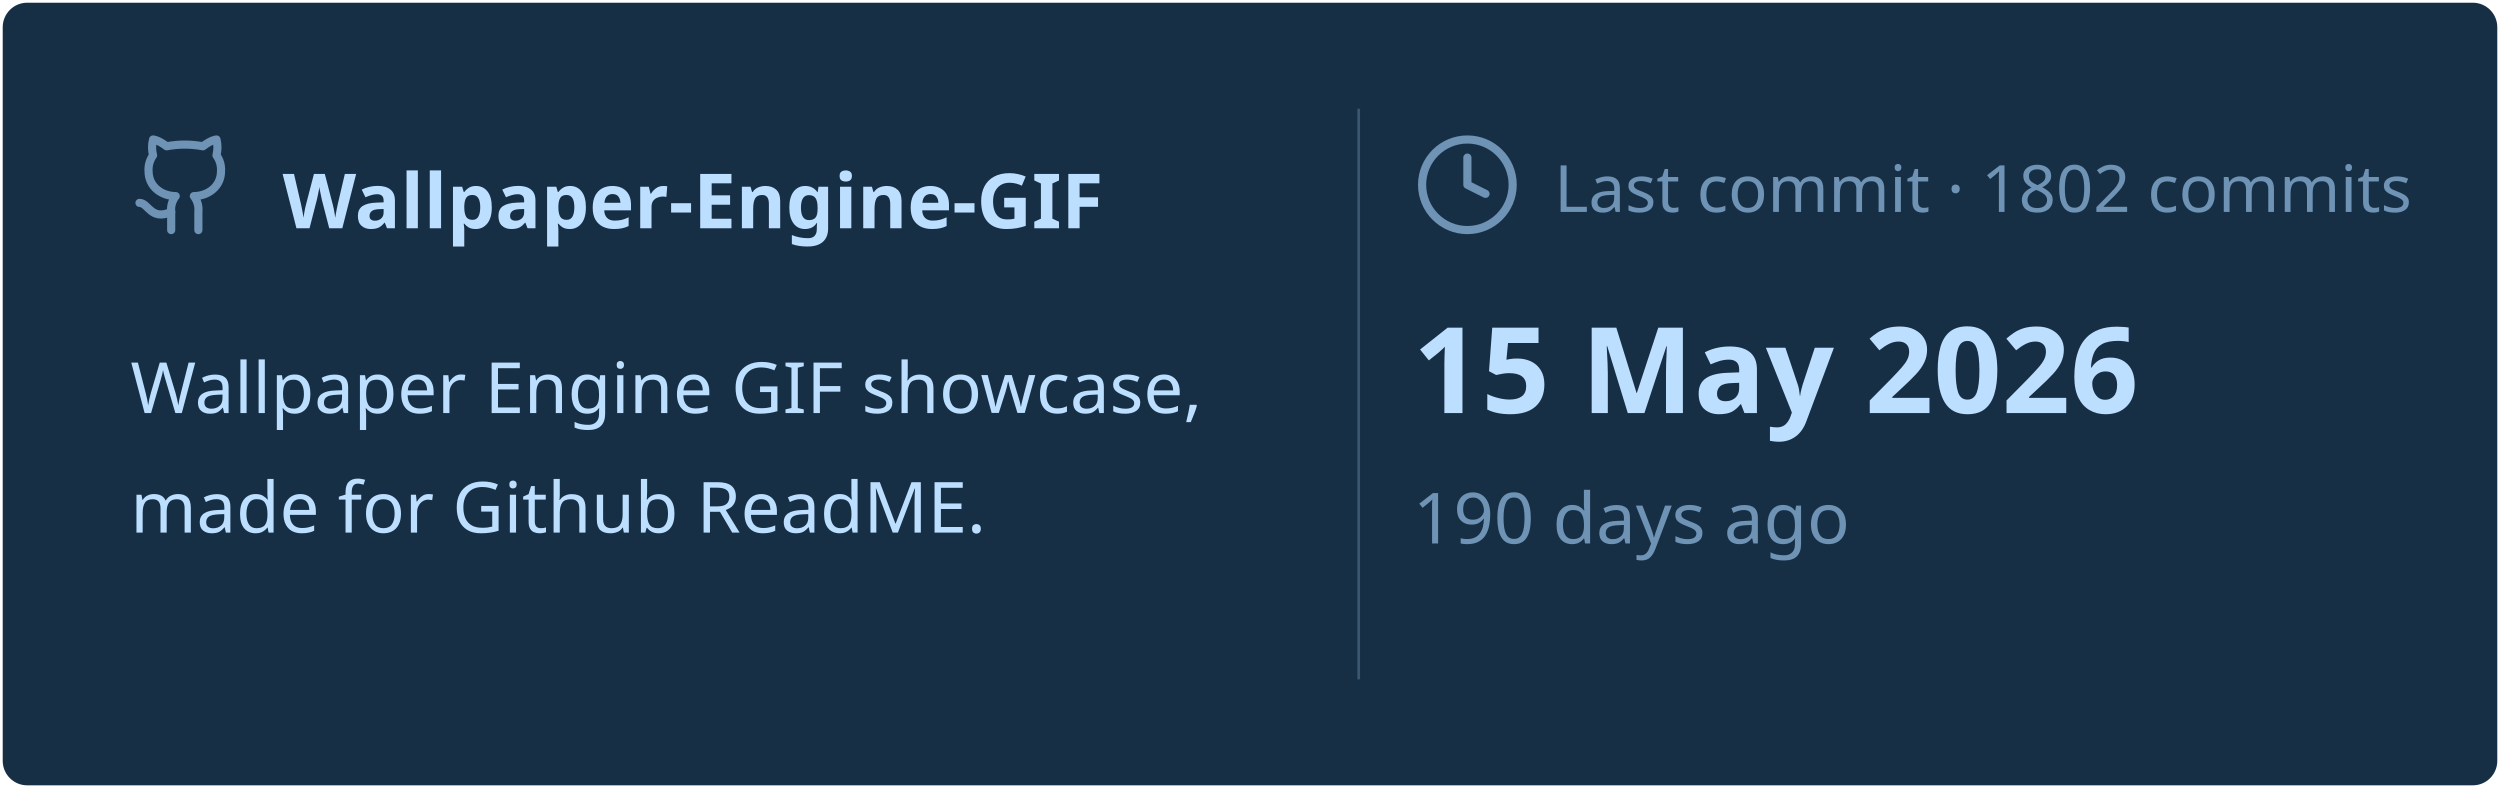
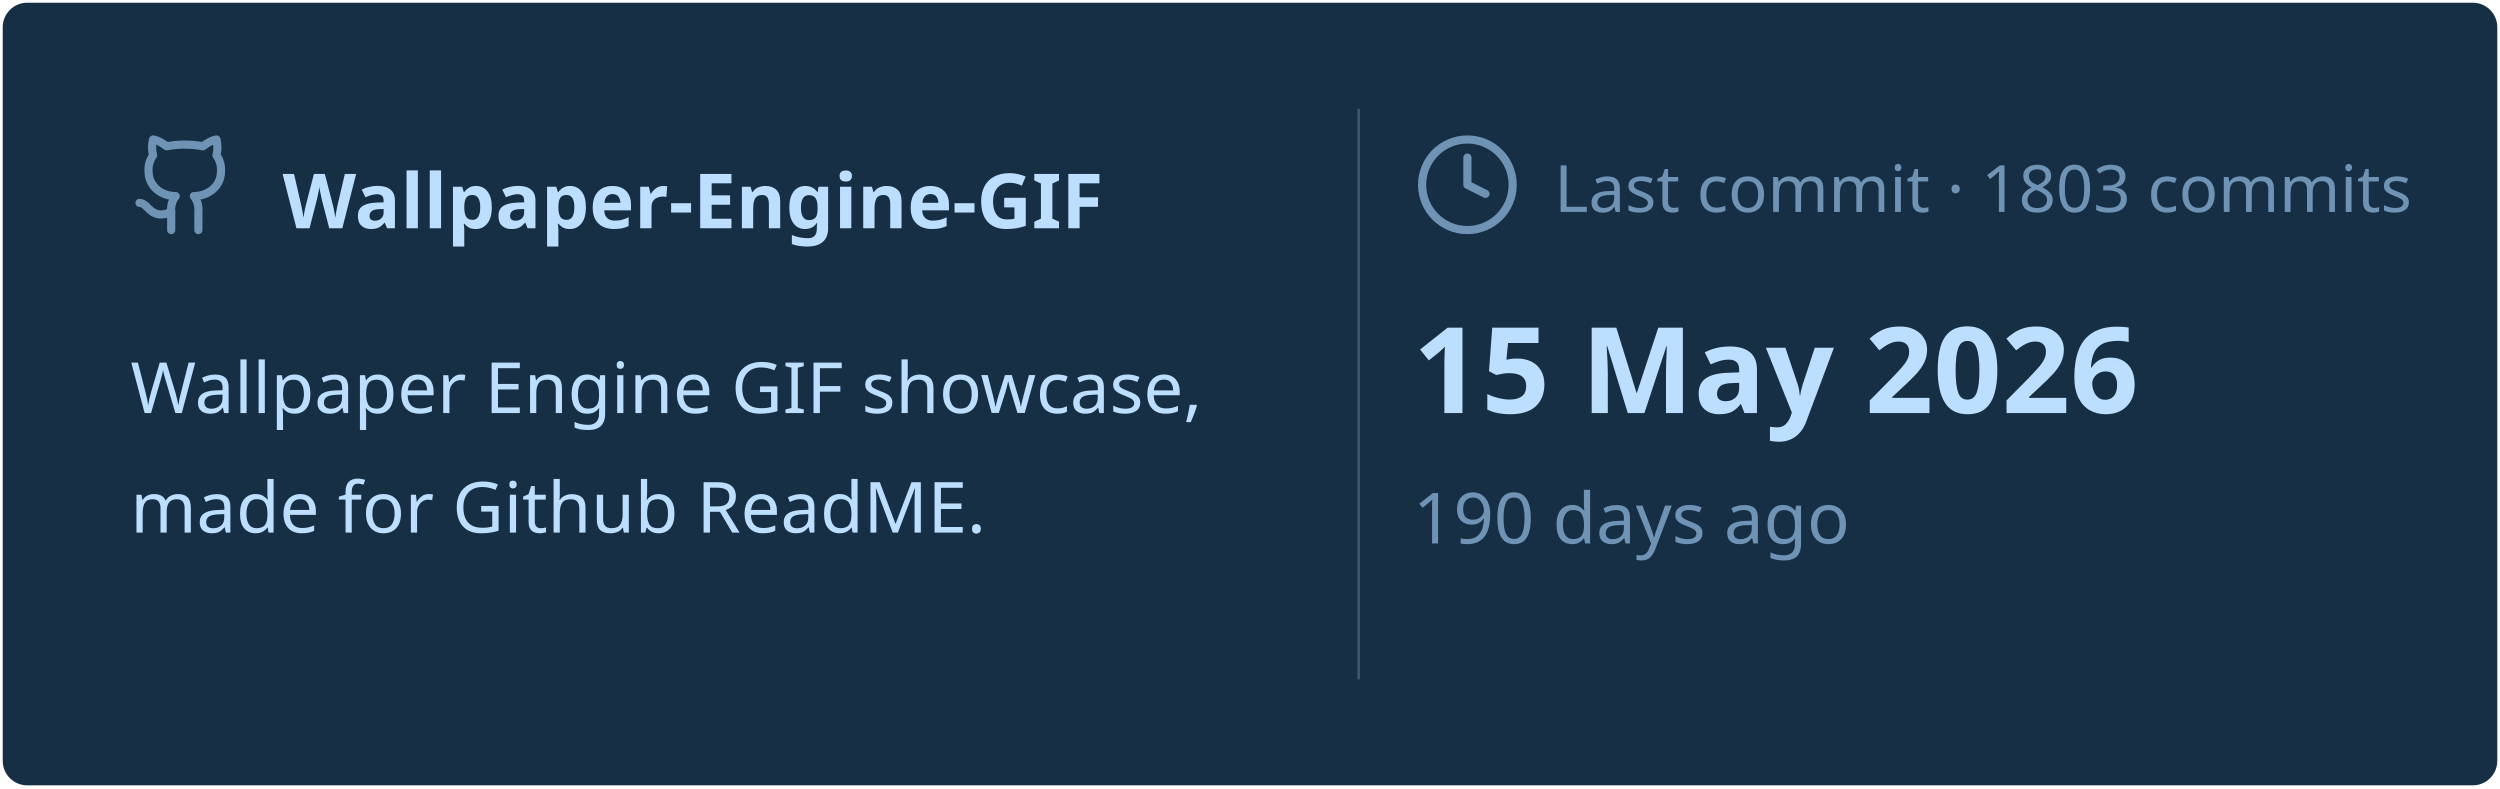
<svg xmlns="http://www.w3.org/2000/svg" viewBox="0 0 460 145" width="460px" height="145px">
  <rect stroke="#000000" stroke-opacity="0" fill="#172F45" rx="4.5" x="0.5" y="0.5" width="459" height="144" />
  <g transform="translate(24, 42)">
    <svg x="0" y="-18" width="20" height="20" viewBox="0 0 24 24" fill="none" stroke="#6E93B5" stroke-width="1.8" stroke-linecap="round" stroke-linejoin="round">
      <path d="M15 22v-4a4.8 4.8 0 0 0-1-3.5c3 0 6-2 6-5.5.08-1.25-.27-2.48-1-3.5.28-1.15.28-2.35 0-3.5 0 0-1 0-3 1.5-2.64-.5-5.36-.5-8 0C6 2 5 2 5 2c-.3 1.15-.3 2.35 0 3.5A5.403 5.403 0 0 0 4 9c0 3.5 3 5.5 6 5.5-.39.49-.68 1.05-.85 1.65-.17.6-.22 1.23-.15 1.85v4" />
      <path d="M9 18c-4.51 2-5-2-7-2" />
    </svg>
    <text x="28" y="0" font-family="&quot;Segoe UI&quot;, Ubuntu, sans-serif" font-size="14" font-weight="700" fill="#BDDFFF">Wallpaper-Engine-GIF</text>
  </g>
  <text x="24" y="76" font-family="&quot;Segoe UI&quot;, Ubuntu, sans-serif" font-size="13" font-weight="400" fill="#BDDFFF">Wallpaper Engine GIF showcase,</text>
  <text x="24" y="98" font-family="&quot;Segoe UI&quot;, Ubuntu, sans-serif" font-size="13" font-weight="400" fill="#BDDFFF">made for Github ReadME.</text>
  <line x1="250" y1="20" x2="250" y2="125" stroke="#6E93B5" stroke-width="0.5" stroke-opacity="0.4" />
  <svg x="260" y="24" width="20" height="20" viewBox="0 0 24 24" fill="none" stroke="#6E93B5" stroke-width="1.8" stroke-linecap="round" stroke-linejoin="round">
    <circle cx="12" cy="12" r="10" />
    <polyline points="12 6 12 12 16 14" />
  </svg>
-   <text x="286" y="39" font-family="&quot;Segoe UI&quot;, Ubuntu, sans-serif" font-size="12" font-weight="400" fill="#6E93B5">Last commit · 1802 commits</text>
+   <text x="286" y="39" font-family="&quot;Segoe UI&quot;, Ubuntu, sans-serif" font-size="12" font-weight="400" fill="#6E93B5">Last commit · 1803 commits</text>
  <text x="260" y="76" font-family="&quot;Segoe UI&quot;, Ubuntu, sans-serif" font-size="22" font-weight="700" fill="#BDDFFF">15 May 2026</text>
  <text x="260" y="100" font-family="&quot;Segoe UI&quot;, Ubuntu, sans-serif" font-size="13" font-weight="400" fill="#6E93B5">190 days ago</text>
</svg>
